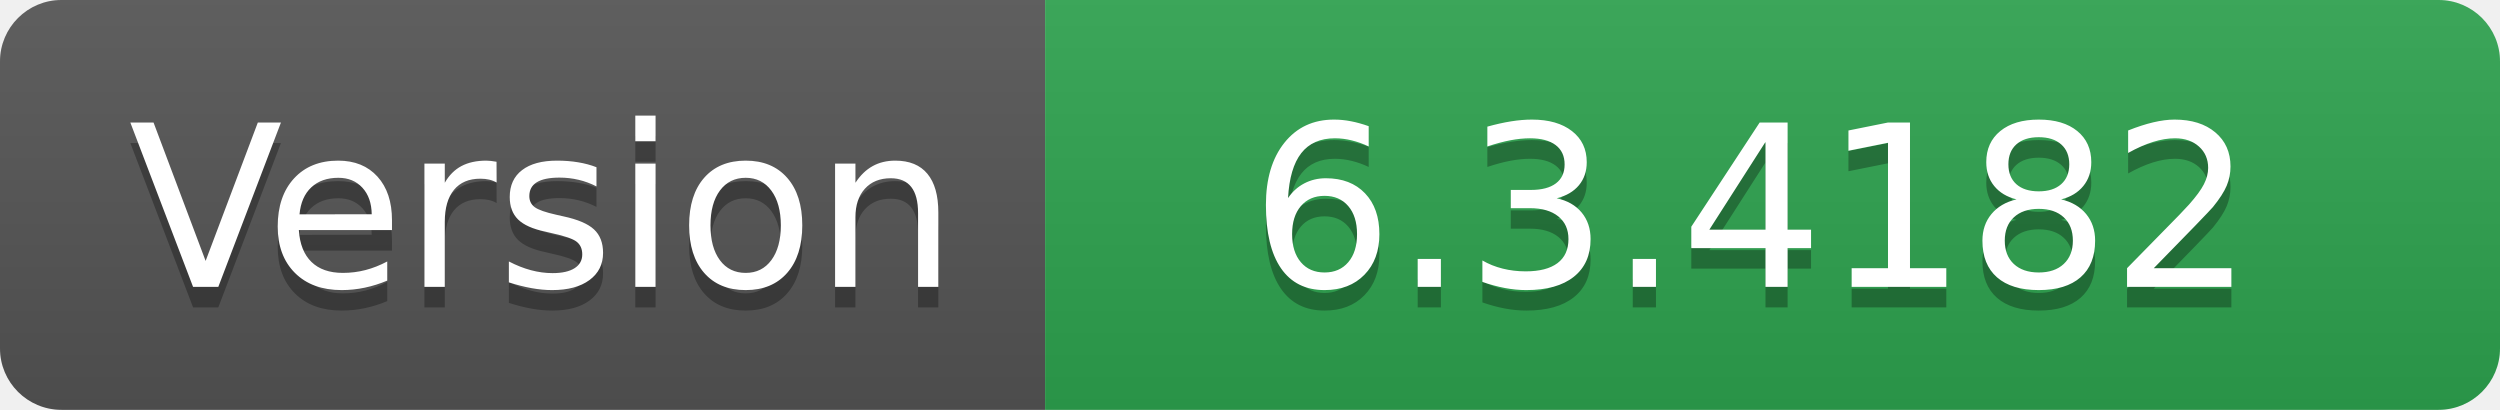
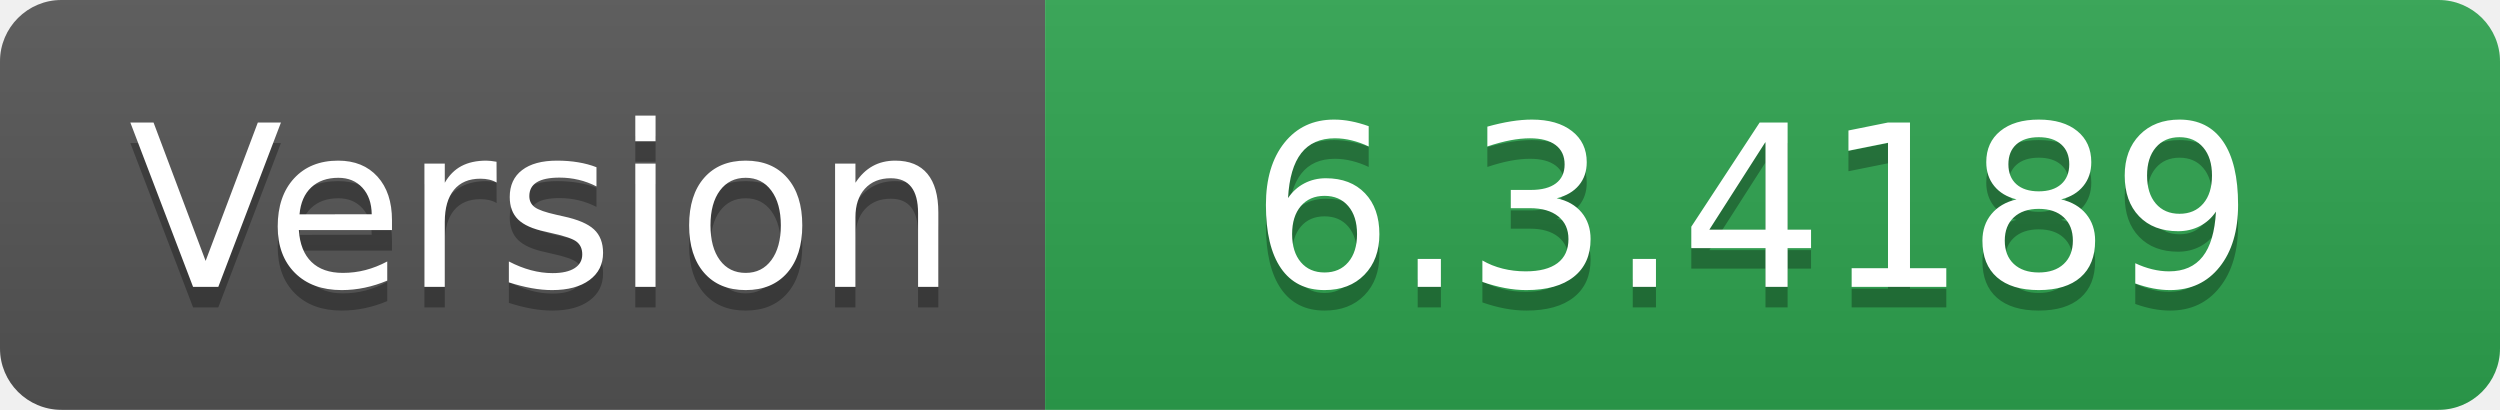
- <svg xmlns="http://www.w3.org/2000/svg" width="122" height="20" role="img" aria-label="Version: 6.3.4182">
+ <svg xmlns="http://www.w3.org/2000/svg" width="122" height="20" role="img" aria-label="Version: 6.3.4189">
  <linearGradient id="s" x2="0" y2="100%">
    <stop offset="0" stop-color="#bbb" stop-opacity=".1" />
    <stop offset="1" stop-opacity=".1" />
  </linearGradient>
  <clipPath id="r">
    <rect width="122" height="20" rx="3" fill="#fff" />
  </clipPath>
  <g clip-path="url(#r)">
    <rect width="51" height="20" fill="#555" />
    <rect x="51" width="71" height="20" fill="#2ea44f" />
    <rect width="122" height="20" fill="url(#s)" />
  </g>
  <g fill="#fff" text-anchor="middle" font-family="Verdana,Geneva,DejaVu Sans,sans-serif" text-rendering="geometricPrecision" font-size="110">
    <text aria-hidden="true" x="265" y="150" fill="#010101" fill-opacity=".3" transform="scale(.1)" textLength="410">Version</text>
    <text x="265" y="140" transform="scale(.1)" fill="#fff" textLength="410">Version</text>
-     <text aria-hidden="true" x="855" y="150" fill="#010101" fill-opacity=".3" transform="scale(.1)" textLength="610">6.3.4182</text>
-     <text x="855" y="140" transform="scale(.1)" fill="#fff" textLength="610">6.3.4182</text>
+     <text aria-hidden="true" x="855" y="150" fill="#010101" fill-opacity=".3" transform="scale(.1)" textLength="610">6.3.4189</text>
+     <text x="855" y="140" transform="scale(.1)" fill="#fff" textLength="610">6.3.4189</text>
  </g>
</svg>
